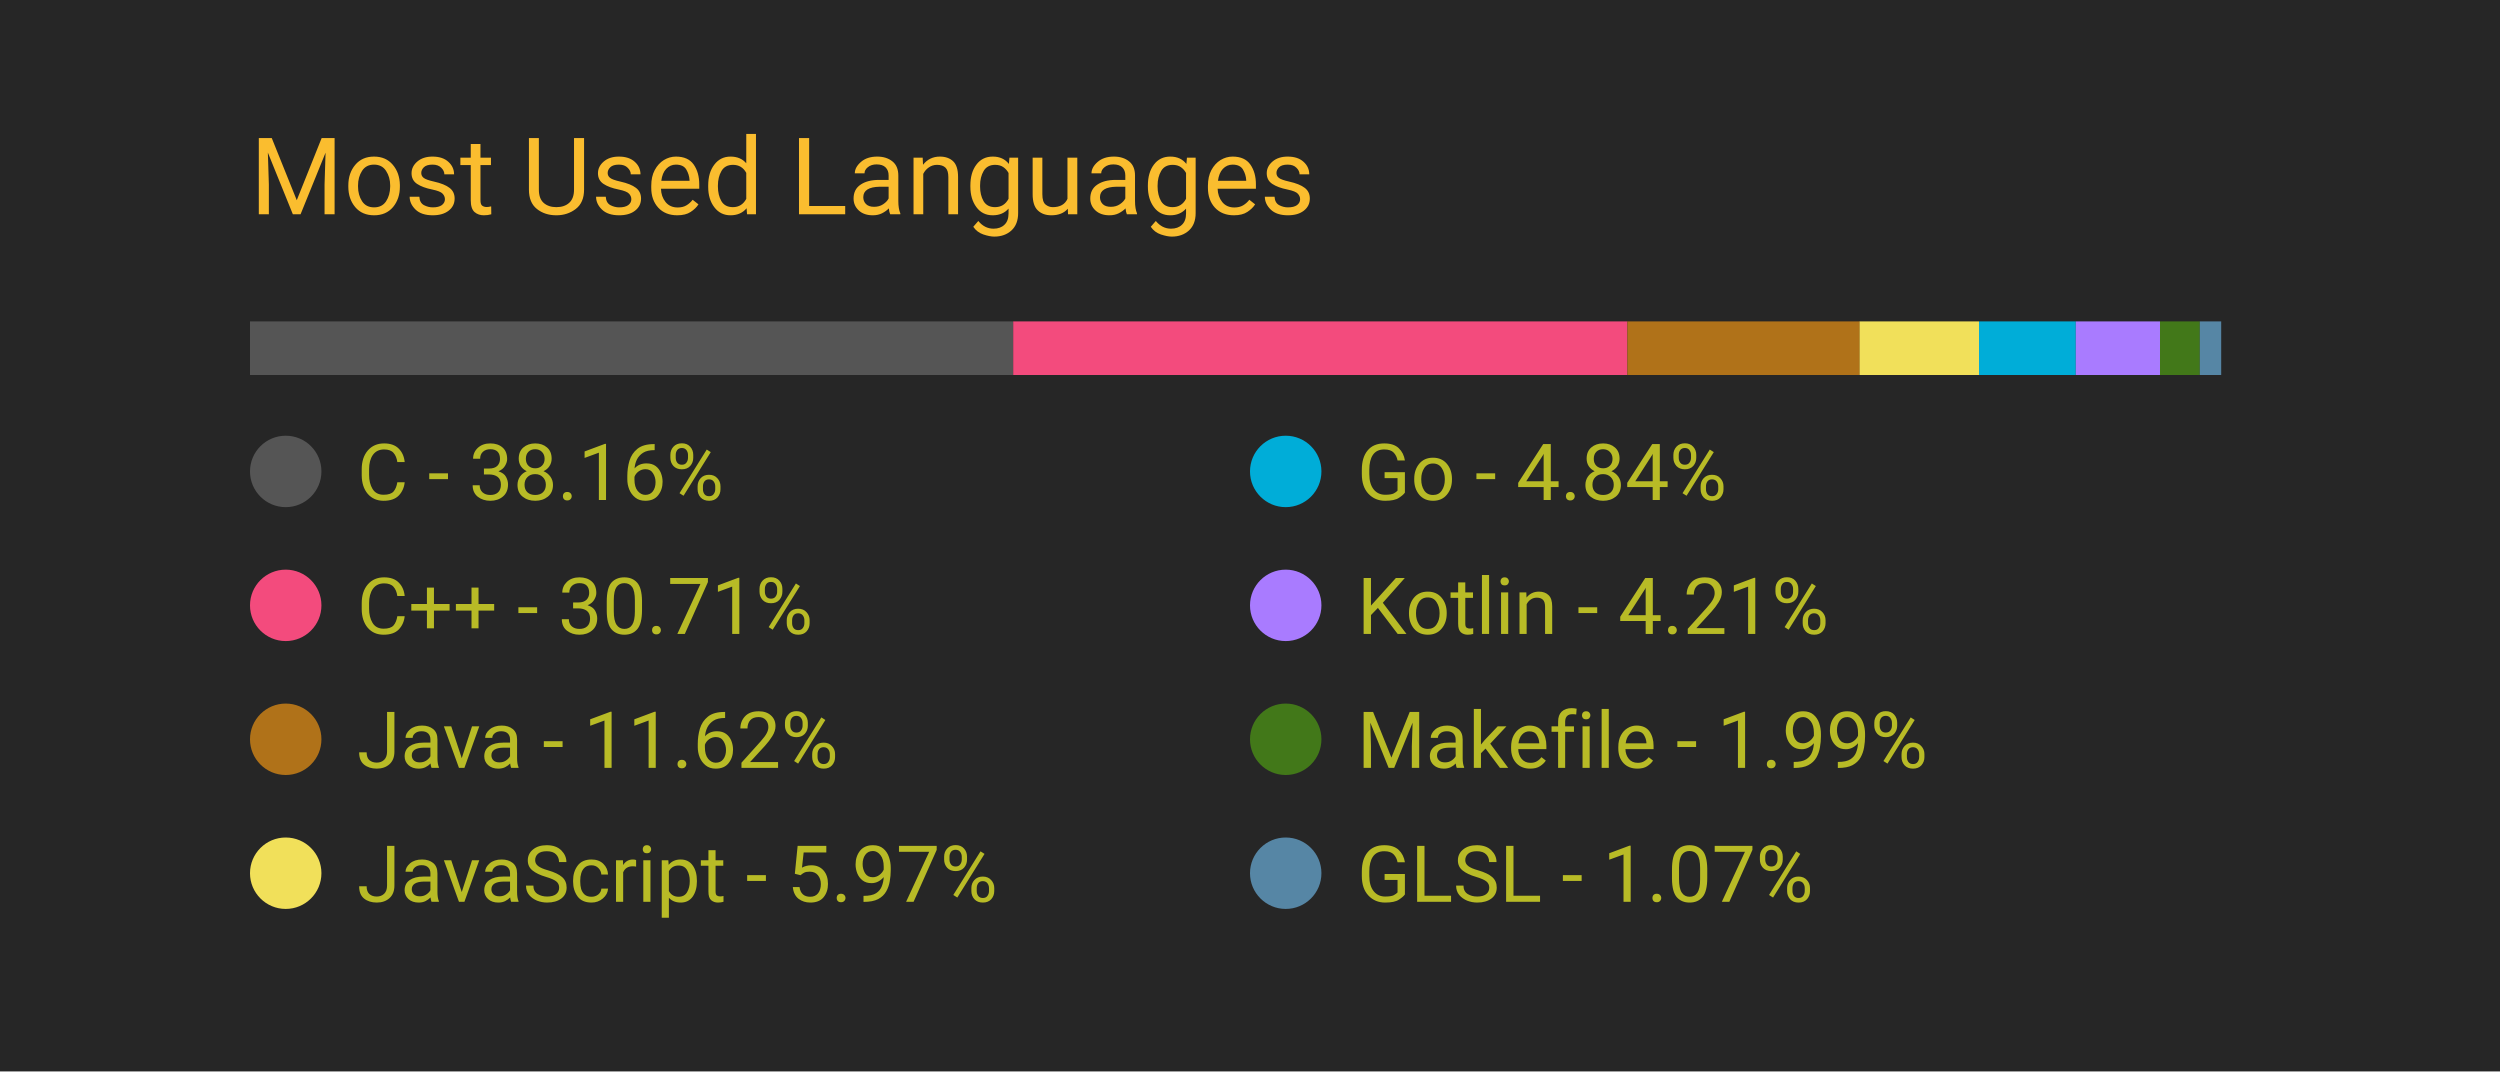
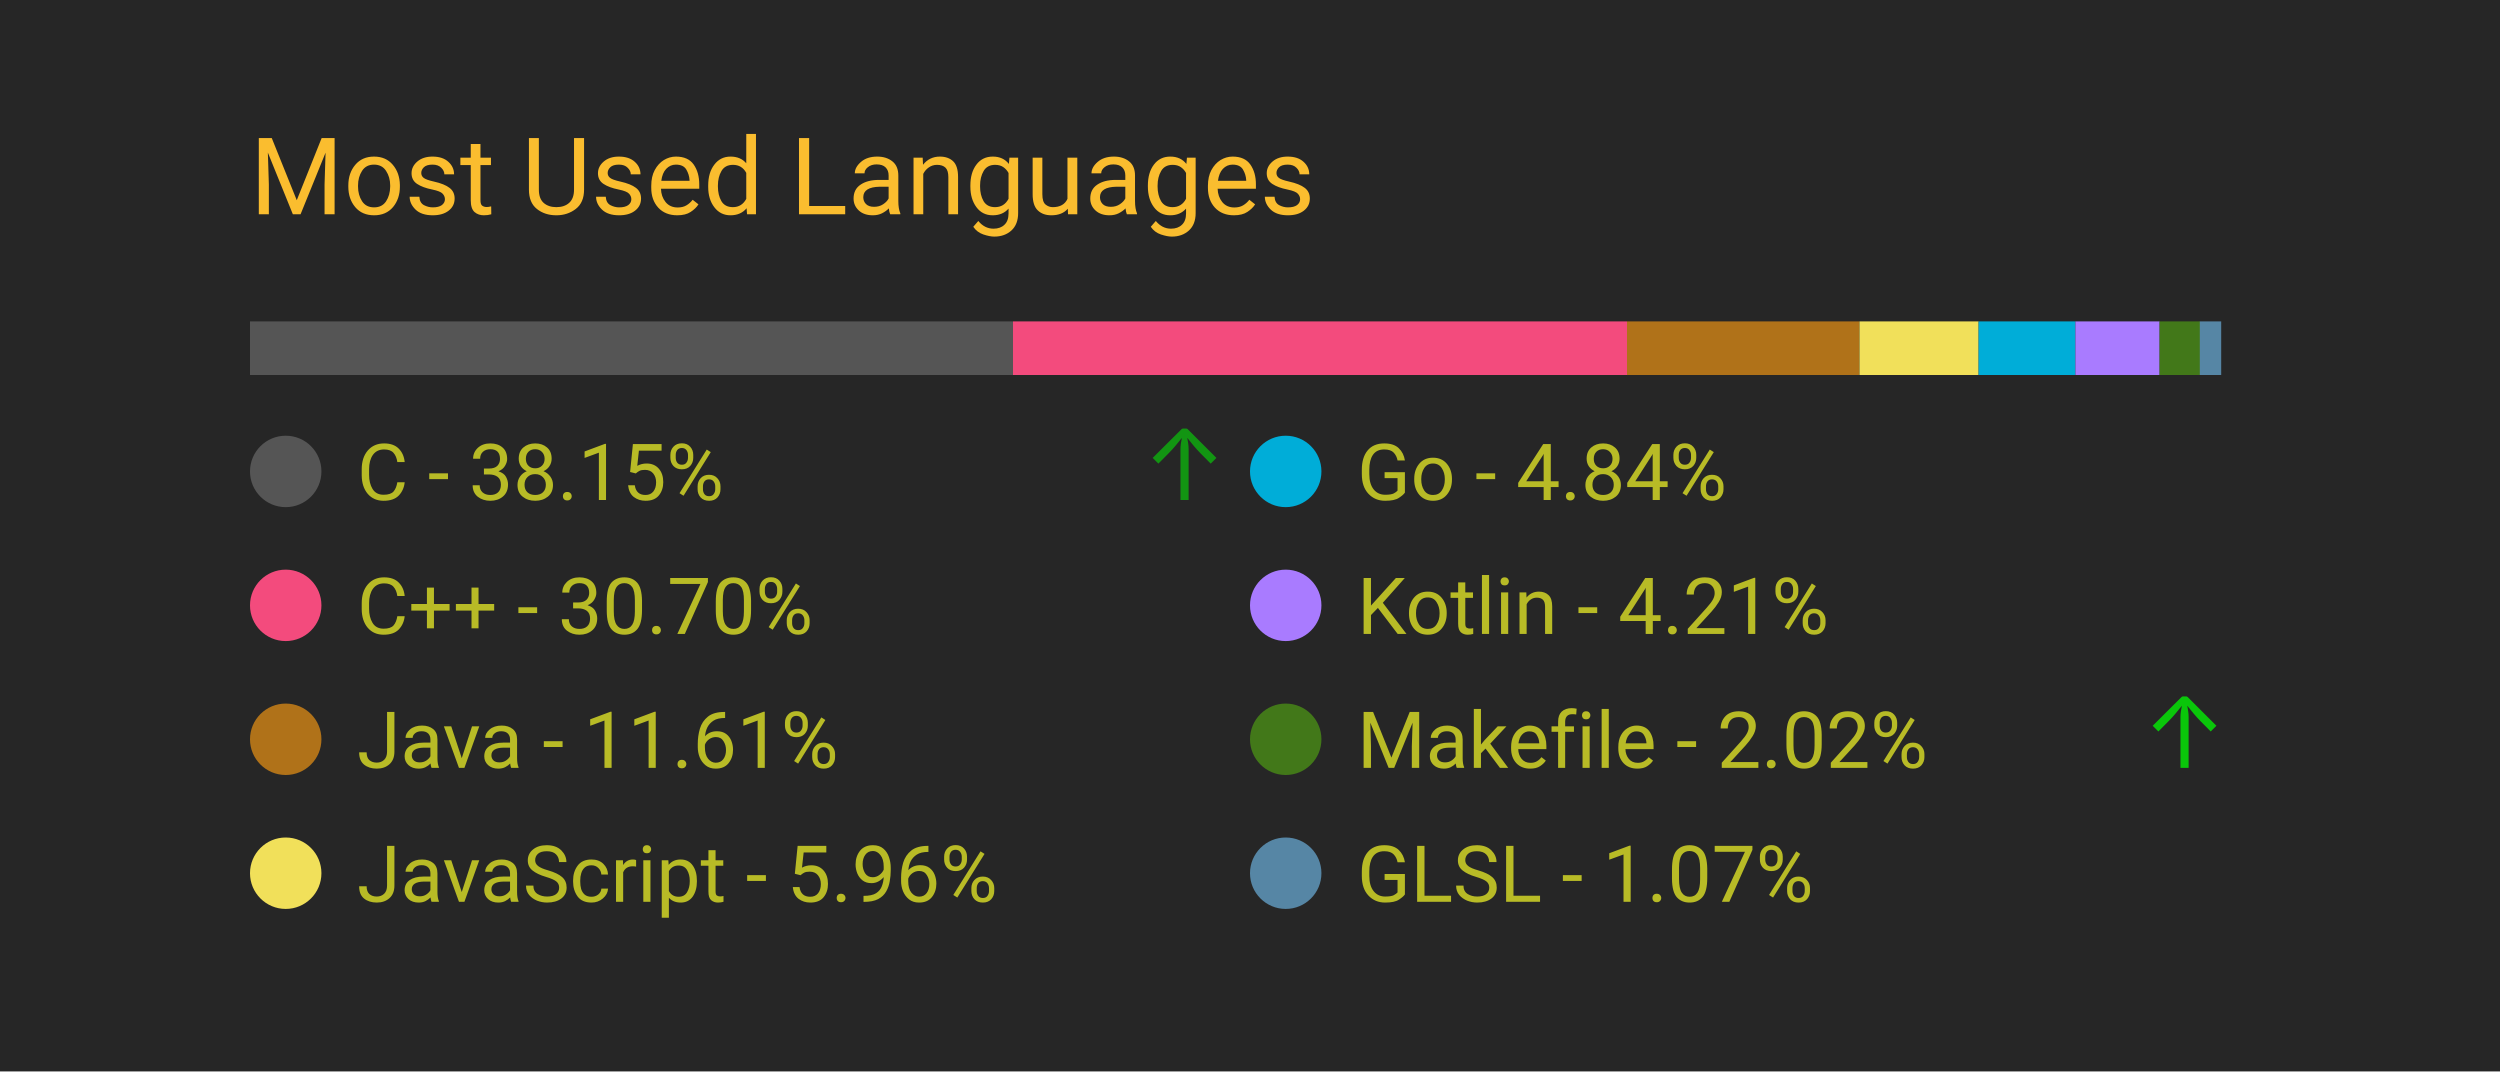
<svg xmlns="http://www.w3.org/2000/svg" width="350" height="150" viewBox="0 0 350 150">
  <style>
		.background {
			width: 100%;
			height: 100%;
			fill: #262626;
		}
		
		text {
			font-family: -apple-system, BlinkMacSystemFont, 'Segoe UI', Roboto, Oxygen, Ubuntu, Cantarell, 'Open Sans', 'Helvetica Neue', sans-serif;
		}

		.title {
			font-size: 15px;
			fill: #fabd2f;
		}

		.bar-segment {
			height: 100%;
		}

		.lang-name {
			font-size: 11px;
			fill: #b8bb26
		}

		.delta-arrow {
			font-size: 14px;
			fill: #00ff00;
		}
	</style>
  <rect class="background" />
  <text class="title" x="10%" y="20%">
		Most Used Languages
	</text>
  <svg x="10%" y="30%" width="80%" height="5%">
-     <rect class="bar-segment" x="0.00%" width="38.16%" fill="#555555" />
-     <rect class="bar-segment" x="38.16%" width="30.71%" fill="#f34b7d" />
-     <rect class="bar-segment" x="68.87%" width="11.62%" fill="#b07219" />
-     <rect class="bar-segment" x="80.48%" width="5.97%" fill="#f1e05a" />
-     <rect class="bar-segment" x="86.45%" width="4.84%" fill="#00ADD8" />
-     <rect class="bar-segment" x="91.29%" width="4.21%" fill="#A97BFF" />
-     <rect class="bar-segment" x="95.50%" width="1.99%" fill="#427819" />
+     <rect class="bar-segment" x="0.00%" width="38.15%" fill="#555555" />
+     <rect class="bar-segment" x="38.15%" width="30.70%" fill="#f34b7d" />
+     <rect class="bar-segment" x="68.85%" width="11.61%" fill="#b07219" />
+     <rect class="bar-segment" x="80.47%" width="5.96%" fill="#f1e05a" />
+     <rect class="bar-segment" x="86.43%" width="4.84%" fill="#00ADD8" />
+     <rect class="bar-segment" x="91.27%" width="4.21%" fill="#A97BFF" />
+     <rect class="bar-segment" x="95.48%" width="2.02%" fill="#427819" />
    <rect class="bar-segment" x="97.49%" width="1.07%" fill="#5686a5" />
  </svg>
  <svg x="10%" y="40%" width="80%" height="50%">
    <svg y="0%" x="0%">
      <circle cx="5" cy="6" r="5" fill="#555555" />
      <text class="lang-name" x="15" y="10">
- 				C - 38.16%
+ 				C - 38.15%
			</text>
-       <text class="delta-arrow" dx="125" y="10" style="opacity: 0.00%">
+       <text class="delta-arrow" dx="125" y="10" style="opacity: 51.47%">
				↑
			</text>
    </svg>
    <svg y="25%" x="0%">
      <circle cx="5" cy="6" r="5" fill="#f34b7d" />
      <text class="lang-name" x="15" y="10">
- 				C++ - 30.71%
+ 				C++ - 30.70%
			</text>
      <text class="delta-arrow" dx="125" y="10" style="opacity: 0.00%">
				↑
			</text>
    </svg>
    <svg y="50%" x="0%">
      <circle cx="5" cy="6" r="5" fill="#b07219" />
      <text class="lang-name" x="15" y="10">
- 				Java - 11.62%
+ 				Java - 11.61%
			</text>
      <text class="delta-arrow" dx="125" y="10" style="opacity: 0.00%">
				↑
			</text>
    </svg>
    <svg y="75%" x="0%">
      <circle cx="5" cy="6" r="5" fill="#f1e05a" />
      <text class="lang-name" x="15" y="10">
- 				JavaScript - 5.97%
+ 				JavaScript - 5.96%
			</text>
      <text class="delta-arrow" dx="125" y="10" style="opacity: 0.00%">
				↑
			</text>
    </svg>
    <svg y="0%" x="50%">
      <circle cx="5" cy="6" r="5" fill="#00ADD8" />
      <text class="lang-name" x="15" y="10">
				Go - 4.84%
			</text>
      <text class="delta-arrow" dx="125" y="10" style="opacity: 0.00%">
				↑
			</text>
    </svg>
    <svg y="25%" x="50%">
      <circle cx="5" cy="6" r="5" fill="#A97BFF" />
      <text class="lang-name" x="15" y="10">
				Kotlin - 4.21%
			</text>
      <text class="delta-arrow" dx="125" y="10" style="opacity: 0.00%">
				↑
			</text>
    </svg>
    <svg y="50%" x="50%">
      <circle cx="5" cy="6" r="5" fill="#427819" />
      <text class="lang-name" x="15" y="10">
- 				Makefile - 1.99%
+ 				Makefile - 2.02%
			</text>
-       <text class="delta-arrow" dx="125" y="10" style="opacity: 0.00%">
+       <text class="delta-arrow" dx="125" y="10" style="opacity: 73.53%">
				↑
			</text>
    </svg>
    <svg y="75%" x="50%">
      <circle cx="5" cy="6" r="5" fill="#5686a5" />
      <text class="lang-name" x="15" y="10">
				GLSL - 1.07%
			</text>
      <text class="delta-arrow" dx="125" y="10" style="opacity: 0.00%">
				↑
			</text>
    </svg>
  </svg>
</svg>
